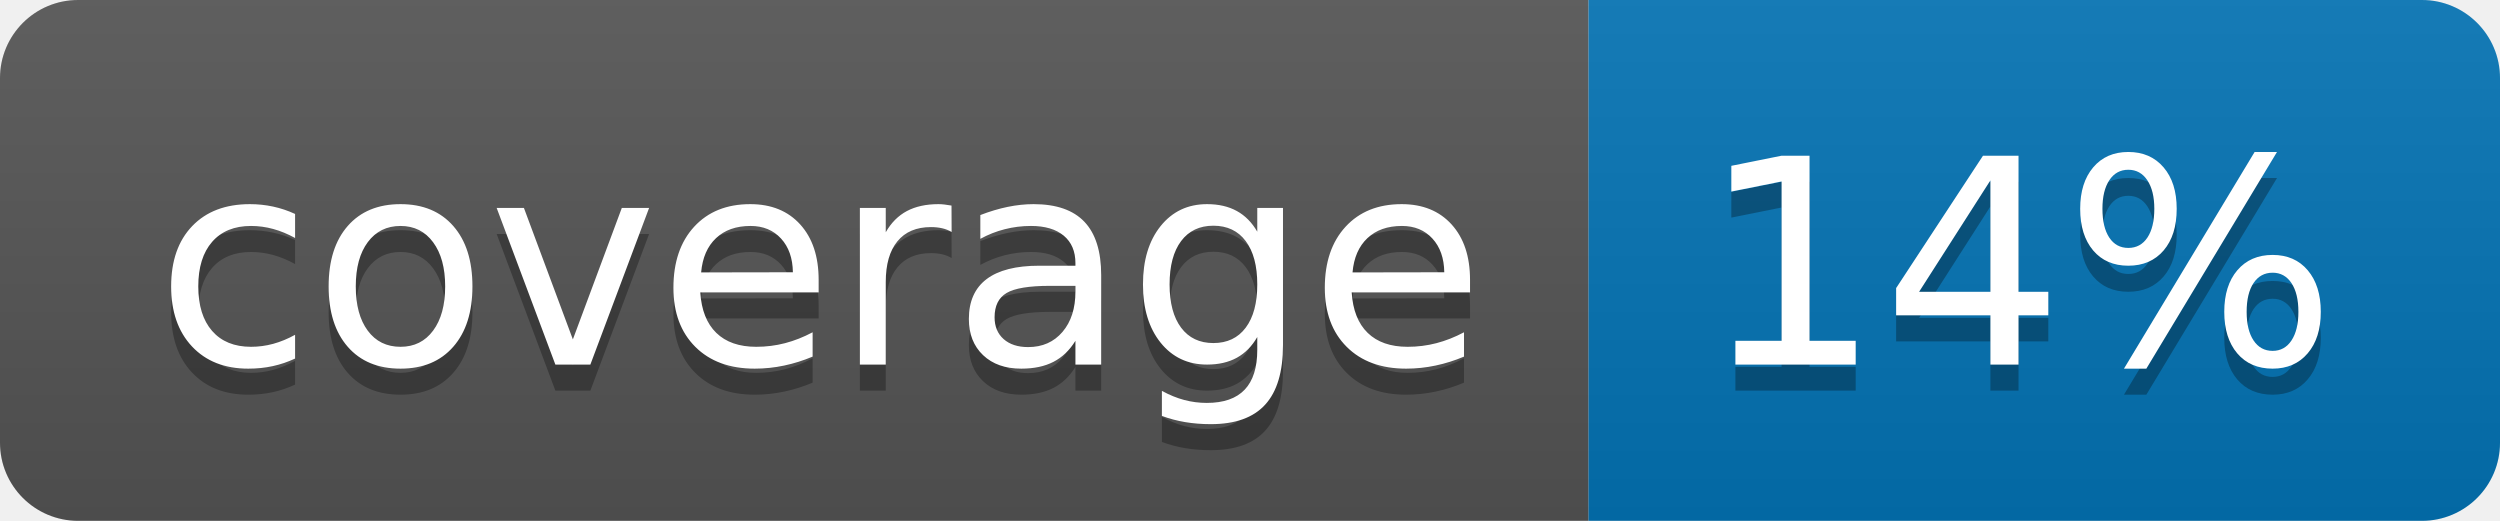
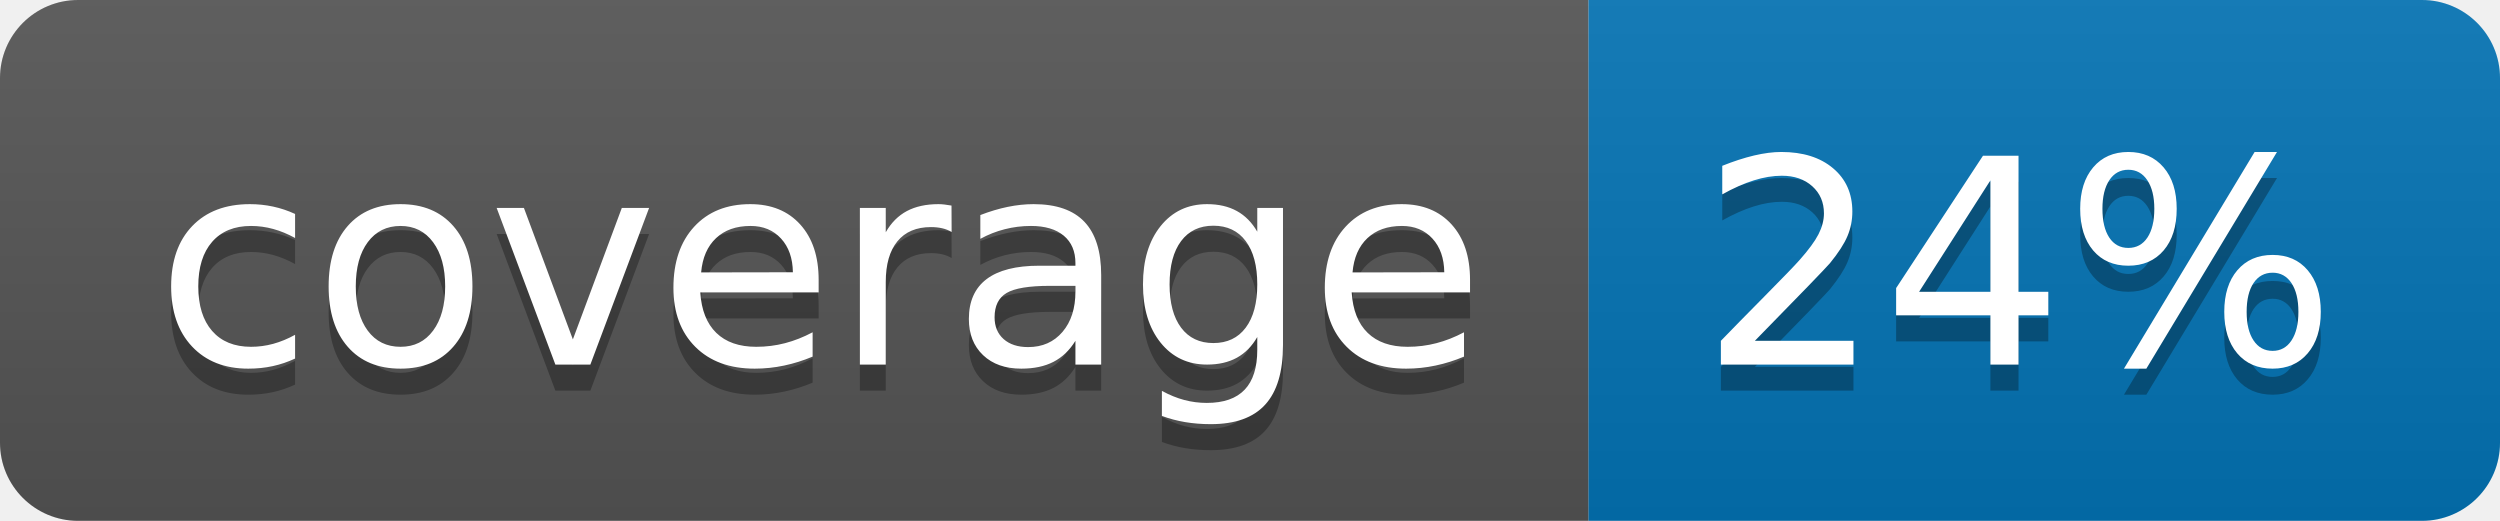
<svg xmlns="http://www.w3.org/2000/svg" width="96" height="20">
  <linearGradient id="b" x2="0" y2="100%">
    <stop offset="0" stop-color="#bbb" stop-opacity=".1" />
    <stop offset="1" stop-opacity=".1" />
  </linearGradient>
  <clipPath id="a">
    <rect width="96" height="20" rx="3" fill="#fff" />
  </clipPath>
  <g clip-path="url(#a)">
    <path fill="#555" d="M0 0h61v20H0z" />
    <path fill="#0374B5" d="M61 0h35v20H61z" />
    <path fill="url(#b)" d="M0 0h96v20H0z" />
  </g>
  <g fill="#fff" text-anchor="middle" font-family="DejaVu Sans,Verdana,Geneva,sans-serif" font-size="110">
    <text x="315" y="150" fill="#010101" fill-opacity=".3" transform="scale(.1)" textLength="510">coverage</text>
    <text x="315" y="140" transform="scale(.1)" textLength="510">coverage</text>
-     <text x="775" y="150" fill="#010101" fill-opacity=".3" transform="scale(.1)" textLength="250">14%</text>
-     <text x="775" y="140" transform="scale(.1)" textLength="250">14%</text>
+     <text x="775" y="150" fill="#010101" fill-opacity=".3" transform="scale(.1)" textLength="250">24%</text>
+     <text x="775" y="140" transform="scale(.1)" textLength="250">24%</text>
  </g>
</svg>
